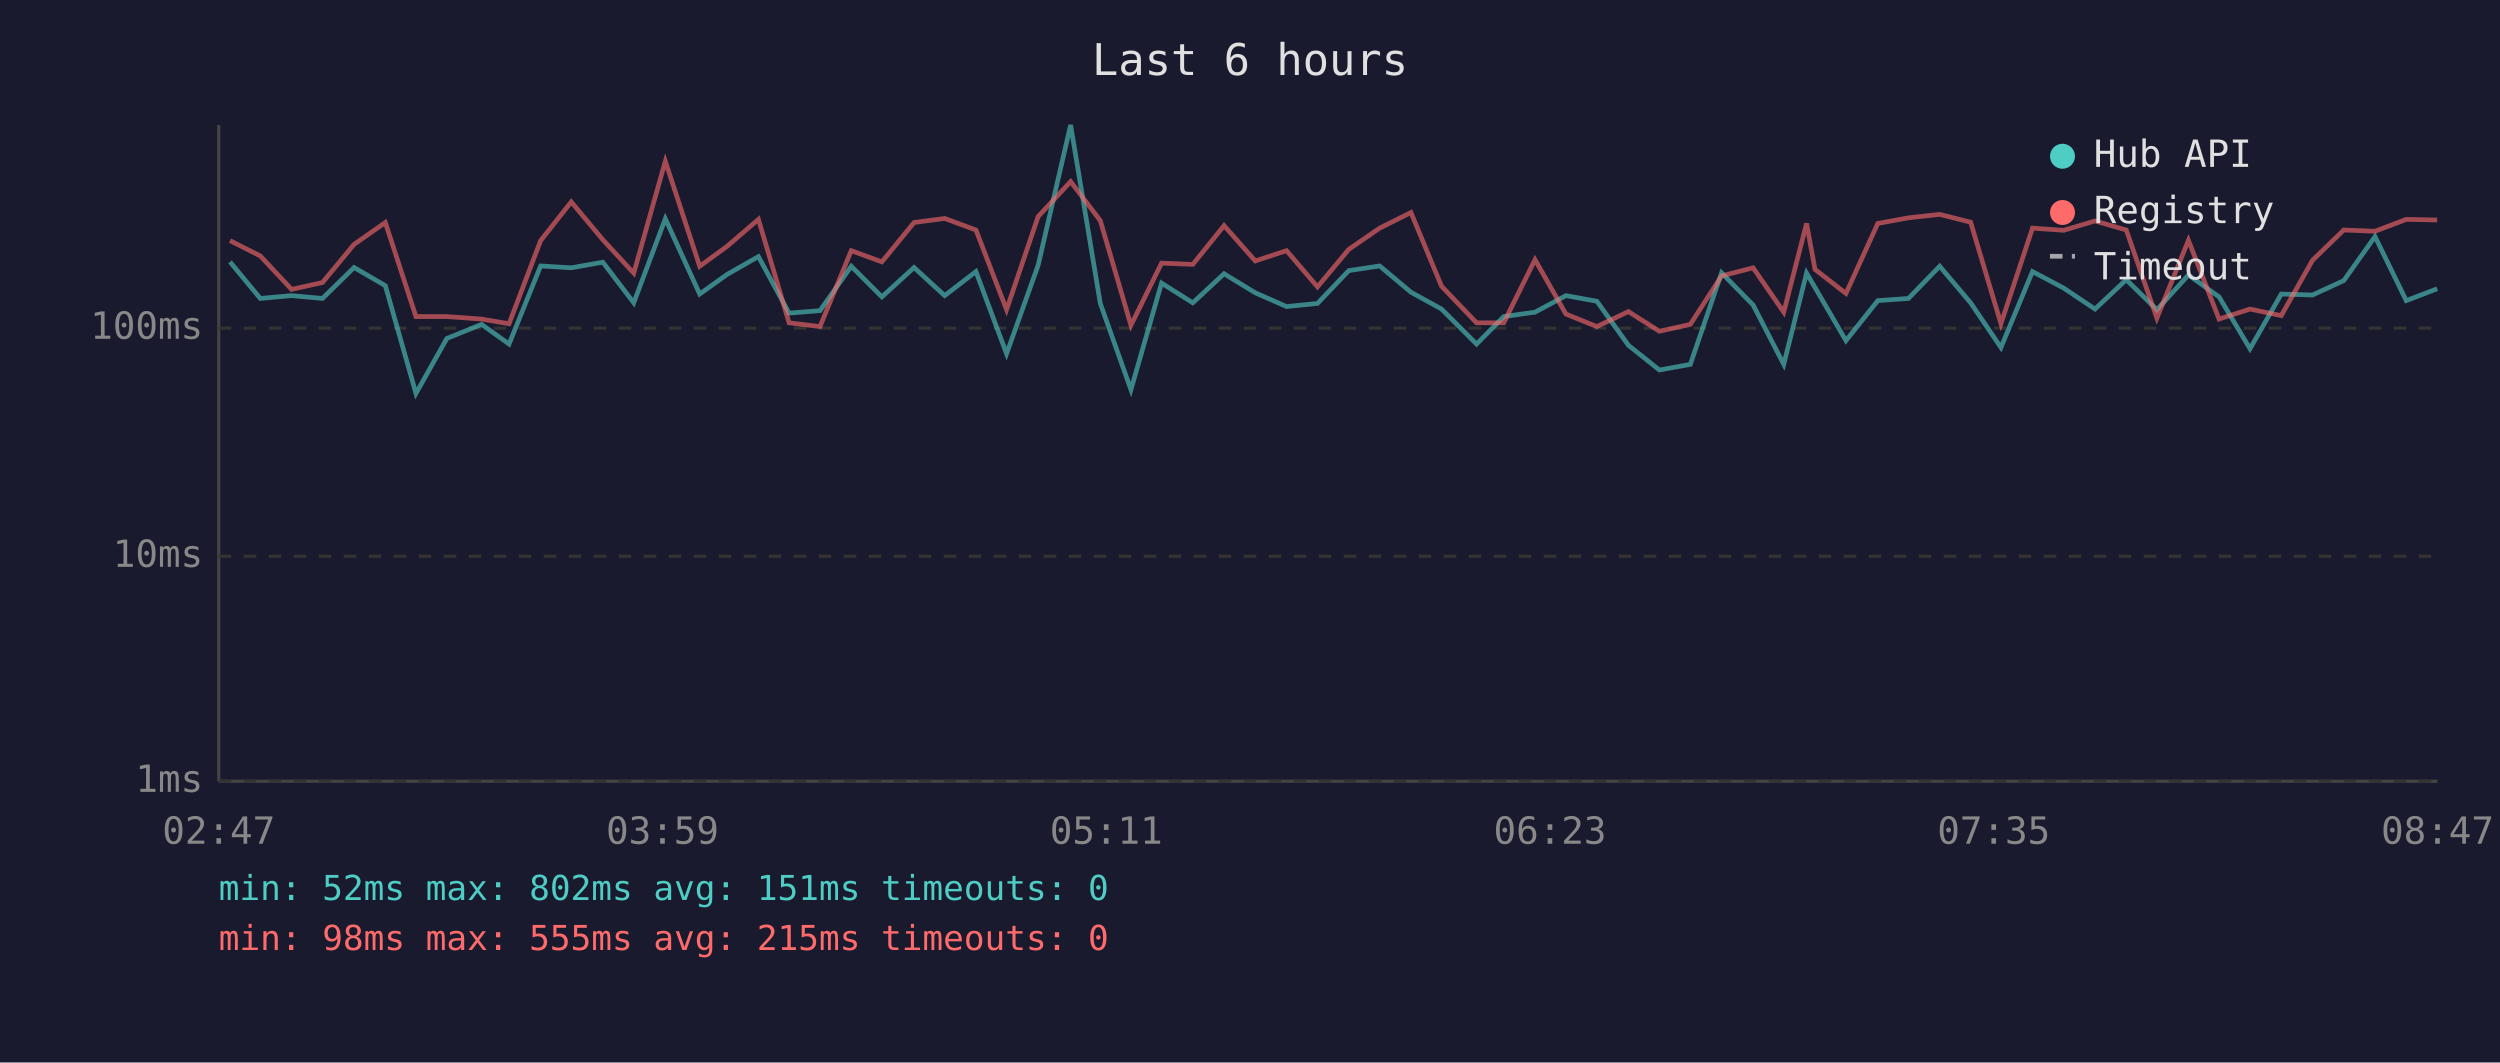
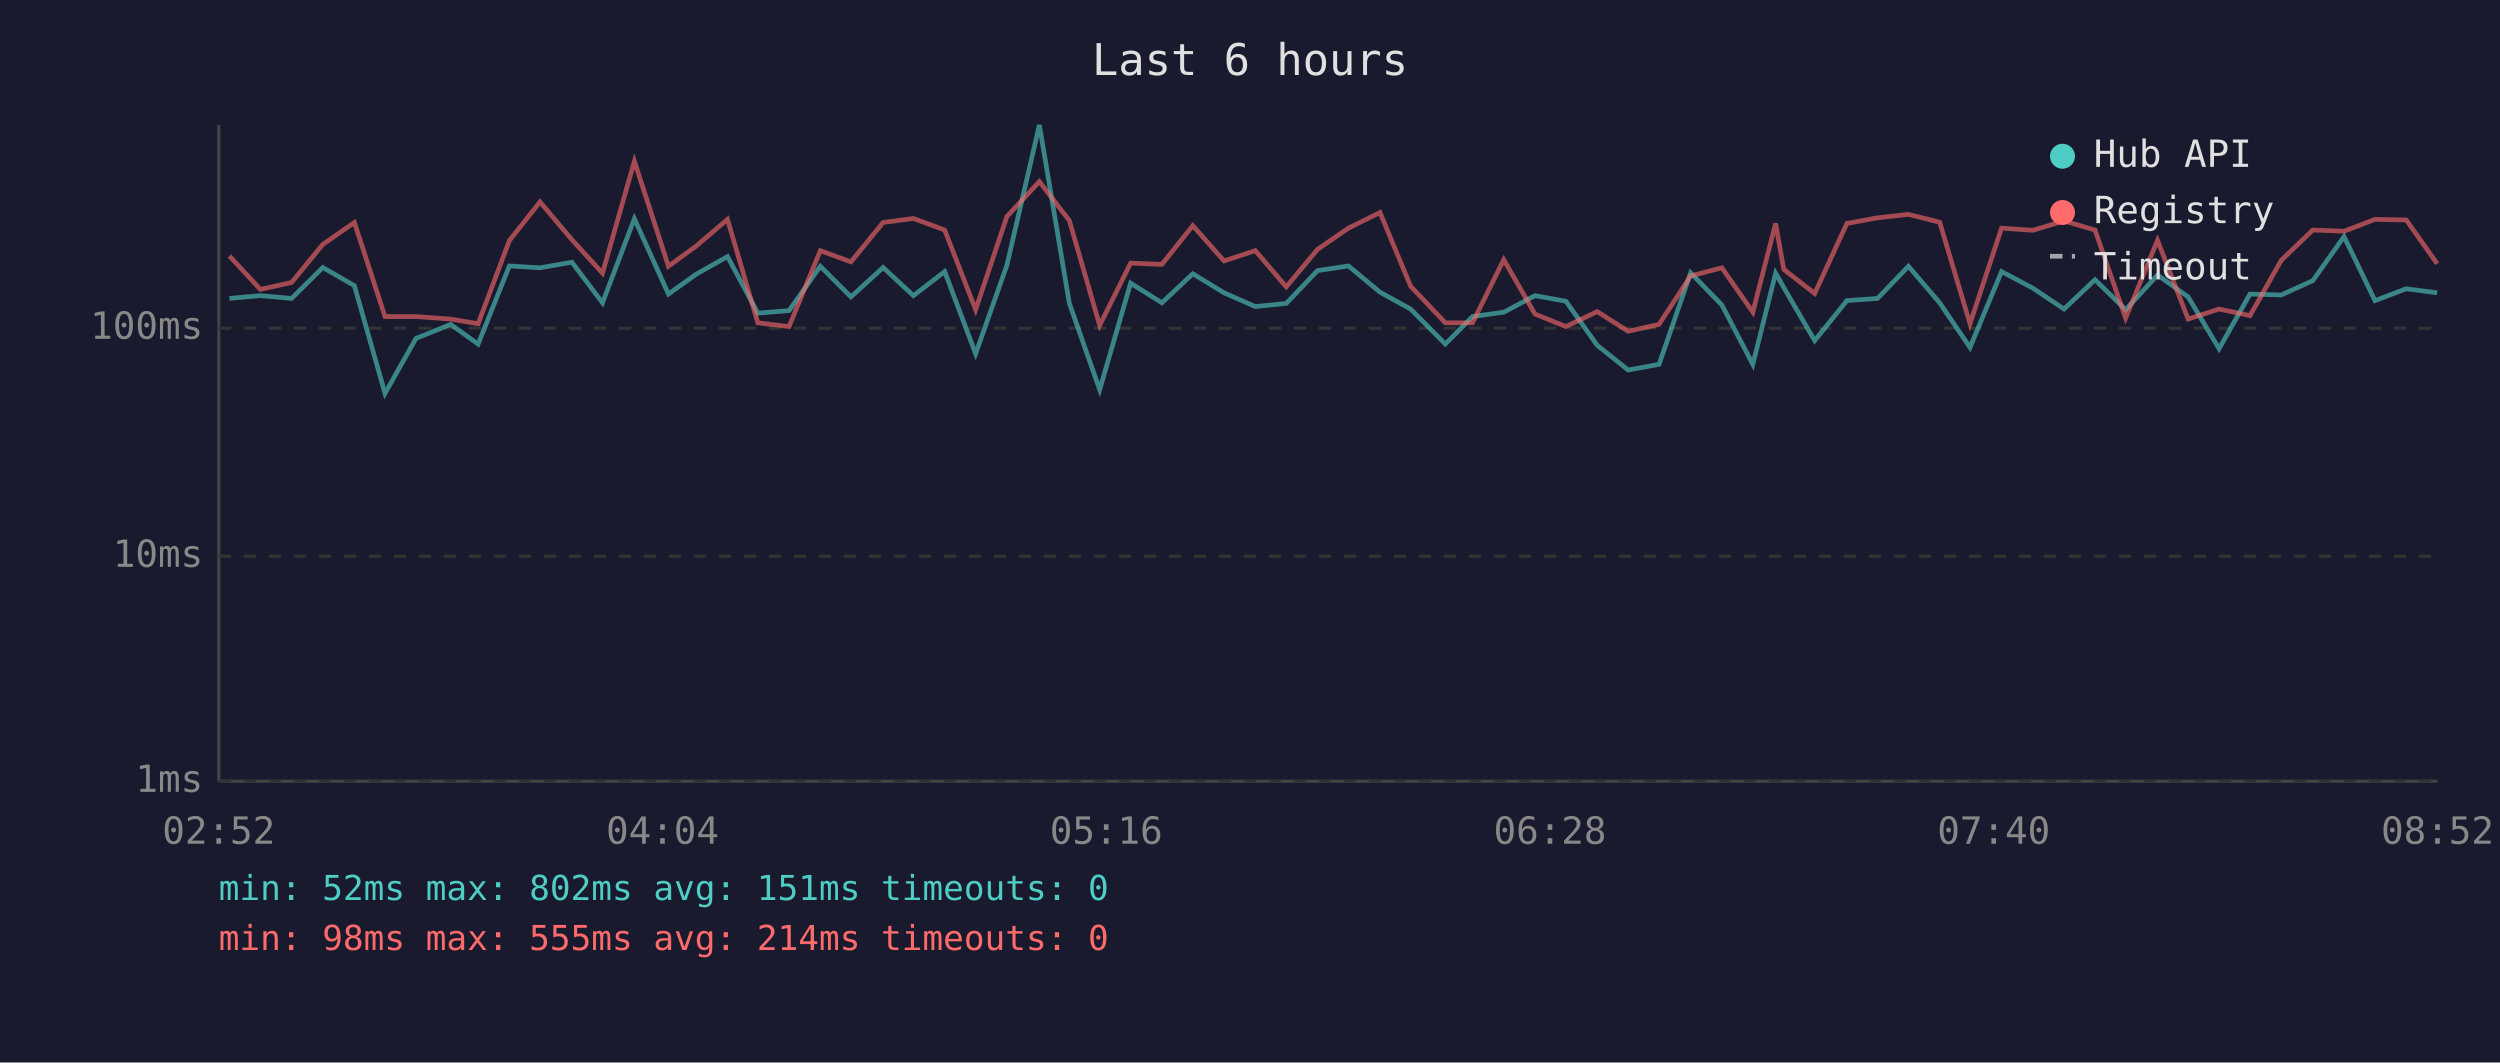
<svg xmlns="http://www.w3.org/2000/svg" viewBox="0 0 800 340" font-family="monospace" font-size="12">
  <rect width="800" height="340" fill="#1a1a2e" />
  <text x="400" y="24" fill="#e0e0e0" font-size="14" text-anchor="middle">Last 6 hours</text>
  <line x1="70" y1="40" x2="70" y2="250" stroke="#444" stroke-width="1" />
  <line x1="70" y1="250" x2="780" y2="250" stroke="#444" stroke-width="1" />
  <line x1="70" y1="250" x2="780" y2="250" stroke="#333" stroke-width="1" stroke-dasharray="4" />
  <text x="65" y="250" fill="#888" text-anchor="end" dominant-baseline="middle">1ms</text>
  <line x1="70" y1="178" x2="780" y2="178" stroke="#333" stroke-width="1" stroke-dasharray="4" />
  <text x="65" y="178" fill="#888" text-anchor="end" dominant-baseline="middle">10ms</text>
  <line x1="70" y1="105" x2="780" y2="105" stroke="#333" stroke-width="1" stroke-dasharray="4" />
  <text x="65" y="105" fill="#888" text-anchor="end" dominant-baseline="middle">100ms</text>
-   <text x="70" y="270" fill="#888" text-anchor="middle">02:47</text>
-   <text x="212" y="270" fill="#888" text-anchor="middle">03:59</text>
-   <text x="354" y="270" fill="#888" text-anchor="middle">05:11</text>
-   <text x="496" y="270" fill="#888" text-anchor="middle">06:23</text>
-   <text x="638" y="270" fill="#888" text-anchor="middle">07:35</text>
-   <text x="780" y="270" fill="#888" text-anchor="middle">08:47</text>
-   <polyline points="73.6,83.8 83.3,95.5 93.3,94.6 103.2,95.5 113.3,85.6 123.3,91.4 133.1,125.9 143.0,108.3 154.1,103.8 162.9,110.1 173.0,85.1 182.8,85.7 192.9,83.9 202.8,96.9 212.9,70.0 223.9,94.1 232.7,87.8 242.7,82.1 252.5,100.2 262.4,99.4 272.4,85.2 282.2,95.0 292.5,85.6 302.3,94.6 312.3,86.9 322.1,113.2 332.2,84.9 342.6,40.0 352.1,97.1 361.9,124.7 371.7,90.6 381.7,96.9 391.7,87.6 401.7,93.7 411.7,98.1 421.6,97.1 431.6,86.6 441.5,85.1 451.5,93.5 461.3,98.9 472.5,110.1 481.2,101.3 491.2,99.9 501.1,94.6 511.0,96.4 521.1,110.5 531.0,118.4 540.9,116.6 550.9,87.3 561.0,97.6 570.8,116.6 578.1,87.4 580.8,92.0 590.7,109.0 600.9,96.2 610.7,95.5 620.7,85.2 630.6,96.9 640.3,111.2 650.4,86.9 660.4,92.2 670.4,98.9 680.4,89.5 690.2,99.1 700.3,88.0 710.1,95.0 720.0,111.6 730.0,94.1 740.0,94.4 750.0,89.8 760.0,75.7 770.0,96.2 779.9,92.4" fill="none" stroke="#4ecdc4" stroke-width="1.5" opacity="0.6" />
-   <polyline points="73.6,77.0 83.3,81.9 93.3,92.6 103.2,90.4 113.3,78.2 123.3,71.2 133.1,101.3 143.0,101.3 154.1,102.1 162.9,103.6 173.0,77.0 182.8,64.6 192.9,76.7 202.8,87.4 212.9,51.6 223.9,85.2 232.7,78.8 242.7,70.2 252.5,103.3 262.4,104.5 272.4,80.2 282.2,83.8 292.5,71.2 302.3,69.9 312.3,73.6 322.1,99.1 332.2,69.3 342.6,58.1 352.1,70.6 361.9,104.1 371.7,84.2 381.7,84.6 391.7,72.2 401.7,83.5 411.7,80.2 421.6,91.8 431.6,79.8 441.5,73.0 451.5,68.0 461.3,91.6 472.5,103.3 481.2,103.3 491.2,83.1 501.1,100.5 511.0,104.5 521.1,99.7 531.0,106.0 540.9,103.8 550.9,88.3 561.0,85.7 570.8,99.9 578.1,71.5 580.8,86.2 590.7,93.9 600.9,71.5 610.7,69.7 620.7,68.6 630.6,71.1 640.3,103.6 650.4,73.0 660.4,73.7 670.4,70.7 680.4,73.6 690.2,101.8 700.3,76.9 710.1,102.1 720.0,98.9 730.0,101.0 740.0,83.3 750.0,73.6 760.0,74.0 770.0,70.2 779.9,70.4" fill="none" stroke="#ff6b6b" stroke-width="1.5" opacity="0.6" />
+   <text x="70" y="270" fill="#888" text-anchor="middle">02:52</text>
+   <text x="212" y="270" fill="#888" text-anchor="middle">04:04</text>
+   <text x="354" y="270" fill="#888" text-anchor="middle">05:16</text>
+   <text x="496" y="270" fill="#888" text-anchor="middle">06:28</text>
+   <text x="638" y="270" fill="#888" text-anchor="middle">07:40</text>
+   <text x="780" y="270" fill="#888" text-anchor="middle">08:52</text>
+   <polyline points="73.4,95.5 83.3,94.6 93.3,95.5 103.3,85.6 113.4,91.4 123.2,125.9 133.1,108.3 144.2,103.8 153.0,110.1 163.0,85.1 172.8,85.7 183.0,83.9 192.8,96.9 203.0,70.0 213.9,94.1 222.7,87.8 232.8,82.1 242.5,100.2 252.5,99.4 262.5,85.2 272.3,95.0 282.6,85.6 292.3,94.6 302.3,86.9 312.2,113.2 322.2,84.9 332.6,40.0 342.2,97.1 351.9,124.7 361.8,90.6 371.8,96.9 381.7,87.6 391.7,93.7 401.7,98.1 411.6,97.1 421.6,86.6 431.5,85.1 441.6,93.5 451.4,98.9 462.5,110.1 471.2,101.3 481.2,99.9 491.2,94.6 501.1,96.4 511.1,110.5 521.0,118.4 530.9,116.6 541.0,87.3 551.0,97.6 560.9,116.6 568.2,87.4 570.8,92.0 580.7,109.0 591.0,96.2 600.8,95.5 610.7,85.2 620.7,96.9 630.4,111.2 640.5,86.9 650.5,92.2 660.5,98.9 670.4,89.5 680.2,99.1 690.4,88.0 700.2,95.0 710.1,111.6 720.0,94.1 730.0,94.4 740.1,89.8 750.1,75.7 760.0,96.2 770.0,92.4 779.9,93.7" fill="none" stroke="#4ecdc4" stroke-width="1.5" opacity="0.6" />
+   <polyline points="73.4,81.9 83.3,92.6 93.3,90.4 103.3,78.2 113.4,71.2 123.2,101.3 133.1,101.3 144.2,102.1 153.0,103.6 163.0,77.0 172.8,64.6 183.0,76.7 192.8,87.4 203.0,51.6 213.9,85.2 222.7,78.8 232.8,70.2 242.5,103.3 252.5,104.5 262.5,80.2 272.3,83.8 282.6,71.2 292.3,69.9 302.3,73.6 312.2,99.1 322.2,69.3 332.6,58.1 342.2,70.6 351.9,104.1 361.8,84.2 371.8,84.6 381.7,72.2 391.7,83.5 401.7,80.2 411.6,91.8 421.6,79.8 431.5,73.0 441.6,68.0 451.4,91.6 462.5,103.3 471.2,103.3 481.2,83.1 491.2,100.5 501.1,104.5 511.1,99.7 521.0,106.0 530.9,103.8 541.0,88.3 551.0,85.7 560.9,99.9 568.2,71.5 570.8,86.2 580.7,93.9 591.0,71.5 600.8,69.7 610.7,68.6 620.7,71.1 630.4,103.6 640.5,73.0 650.5,73.7 660.5,70.7 670.4,73.6 680.2,101.8 690.4,76.9 700.2,102.1 710.1,98.9 720.0,101.0 730.0,83.3 740.1,73.6 750.1,74.0 760.0,70.2 770.0,70.4 779.9,84.4" fill="none" stroke="#ff6b6b" stroke-width="1.5" opacity="0.6" />
  <circle cx="660" cy="50" r="4" fill="#4ecdc4" />
  <text x="670" y="50" fill="#e0e0e0" dominant-baseline="middle">Hub API</text>
  <circle cx="660" cy="68" r="4" fill="#ff6b6b" />
  <text x="670" y="68" fill="#e0e0e0" dominant-baseline="middle">Registry</text>
  <line x1="656" y1="82" x2="664" y2="82" stroke="#e0e0e0" stroke-width="1.5" stroke-dasharray="4,3" opacity="0.7" />
  <text x="670" y="86" fill="#e0e0e0" dominant-baseline="middle">Timeout</text>
  <text x="70" y="288" fill="#4ecdc4" font-size="11">min: 52ms  max: 802ms  avg: 151ms  timeouts: 0</text>
-   <text x="70" y="304" fill="#ff6b6b" font-size="11">min: 98ms  max: 555ms  avg: 215ms  timeouts: 0</text>
+   <text x="70" y="304" fill="#ff6b6b" font-size="11">min: 98ms  max: 555ms  avg: 214ms  timeouts: 0</text>
</svg>
